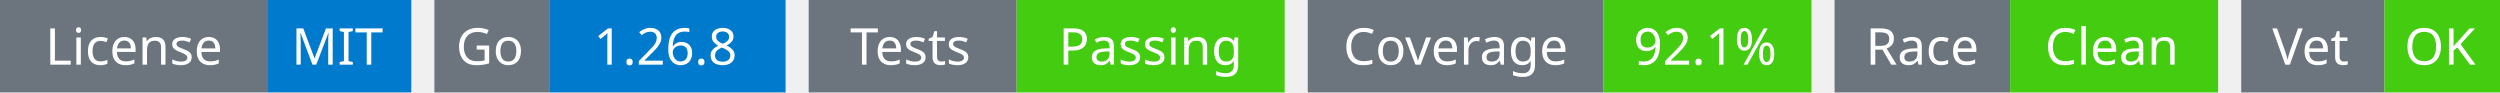
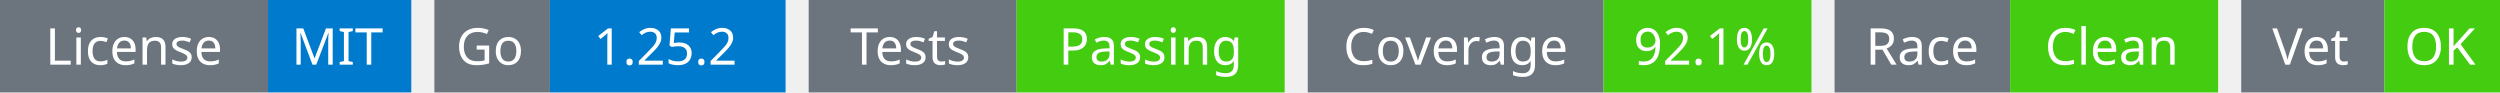
<svg xmlns="http://www.w3.org/2000/svg" width="541" height="20" viewBox="0 0 541 20">
  <g transform="translate(0, 0)">
    <rect x="0" y="0" width="58" height="20" fill="#6c757d" />
    <rect x="58" y="0" width="31" height="20" fill="#007acc" />
    <text x="29" y="14" text-anchor="middle" font-family="sans-serif" font-size="11" fill="white">License</text>
    <text x="73" y="14" text-anchor="middle" font-family="sans-serif" font-size="11" fill="white">MIT</text>
  </g>
  <g transform="translate(94, 0)">
    <rect x="0" y="0" width="25" height="20" fill="#6c757d" />
    <rect x="25" y="0" width="51" height="20" fill="#007acc" />
    <text x="12" y="14" text-anchor="middle" font-family="sans-serif" font-size="11" fill="white">Go</text>
-     <text x="50" y="14" text-anchor="middle" font-family="sans-serif" font-size="11" fill="white">1.26.8</text>
+     <text x="50" y="14" text-anchor="middle" font-family="sans-serif" font-size="11" fill="white">1.25.2</text>
  </g>
  <g transform="translate(175, 0)">
    <rect x="0" y="0" width="45" height="20" fill="#6c757d" />
    <rect x="45" y="0" width="58" height="20" fill="#4c1" />
    <text x="22" y="14" text-anchor="middle" font-family="sans-serif" font-size="11" fill="white">Tests</text>
    <text x="74" y="14" text-anchor="middle" font-family="sans-serif" font-size="11" fill="white">Passing</text>
  </g>
  <g transform="translate(283, 0)">
    <rect x="0" y="0" width="64" height="20" fill="#6c757d" />
    <rect x="64" y="0" width="45" height="20" fill="#4c1" />
    <text x="32" y="14" text-anchor="middle" font-family="sans-serif" font-size="11" fill="white">Coverage</text>
    <text x="86" y="14" text-anchor="middle" font-family="sans-serif" font-size="11" fill="white">92.1%</text>
  </g>
  <g transform="translate(397, 0)">
    <rect x="0" y="0" width="38" height="20" fill="#6c757d" />
    <rect x="38" y="0" width="45" height="20" fill="#4c1" />
    <text x="19" y="14" text-anchor="middle" font-family="sans-serif" font-size="11" fill="white">Race</text>
    <text x="60" y="14" text-anchor="middle" font-family="sans-serif" font-size="11" fill="white">Clean</text>
  </g>
  <g transform="translate(485, 0)">
    <rect x="0" y="0" width="31" height="20" fill="#6c757d" />
    <rect x="31" y="0" width="25" height="20" fill="#4c1" />
    <text x="15" y="14" text-anchor="middle" font-family="sans-serif" font-size="11" fill="white">Vet</text>
    <text x="43" y="14" text-anchor="middle" font-family="sans-serif" font-size="11" fill="white">OK</text>
  </g>
</svg>
